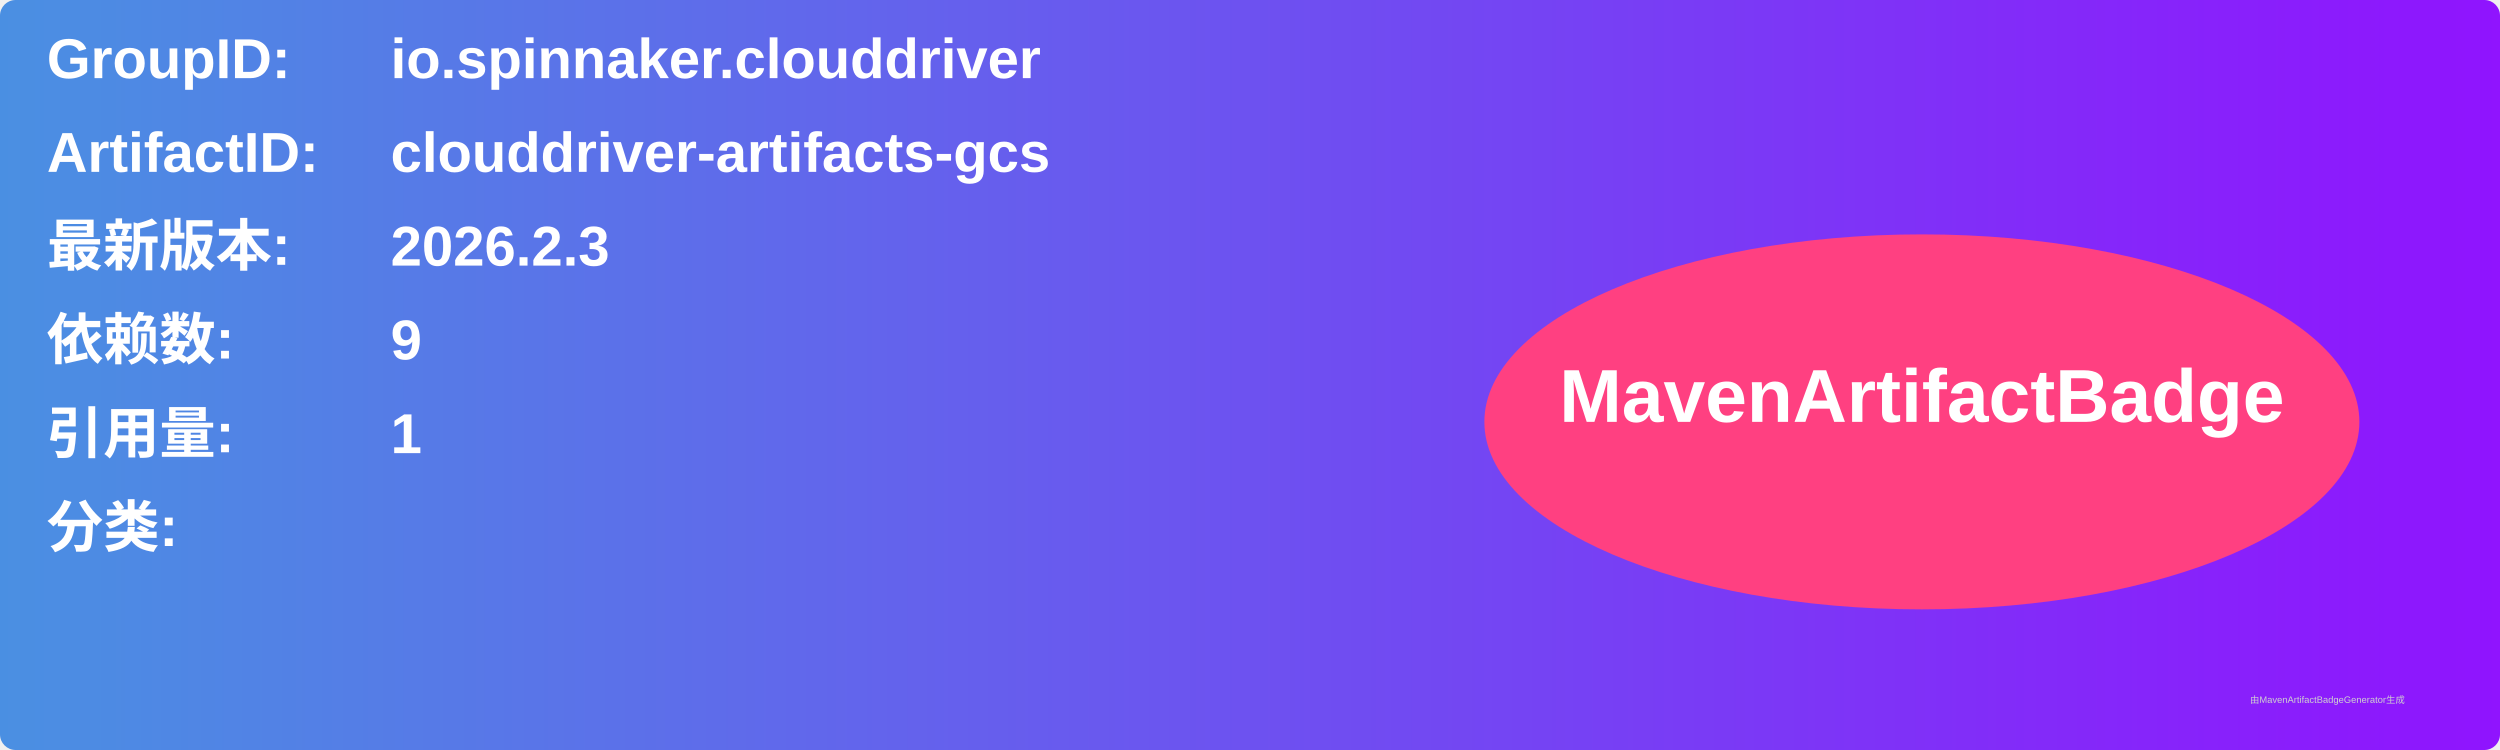
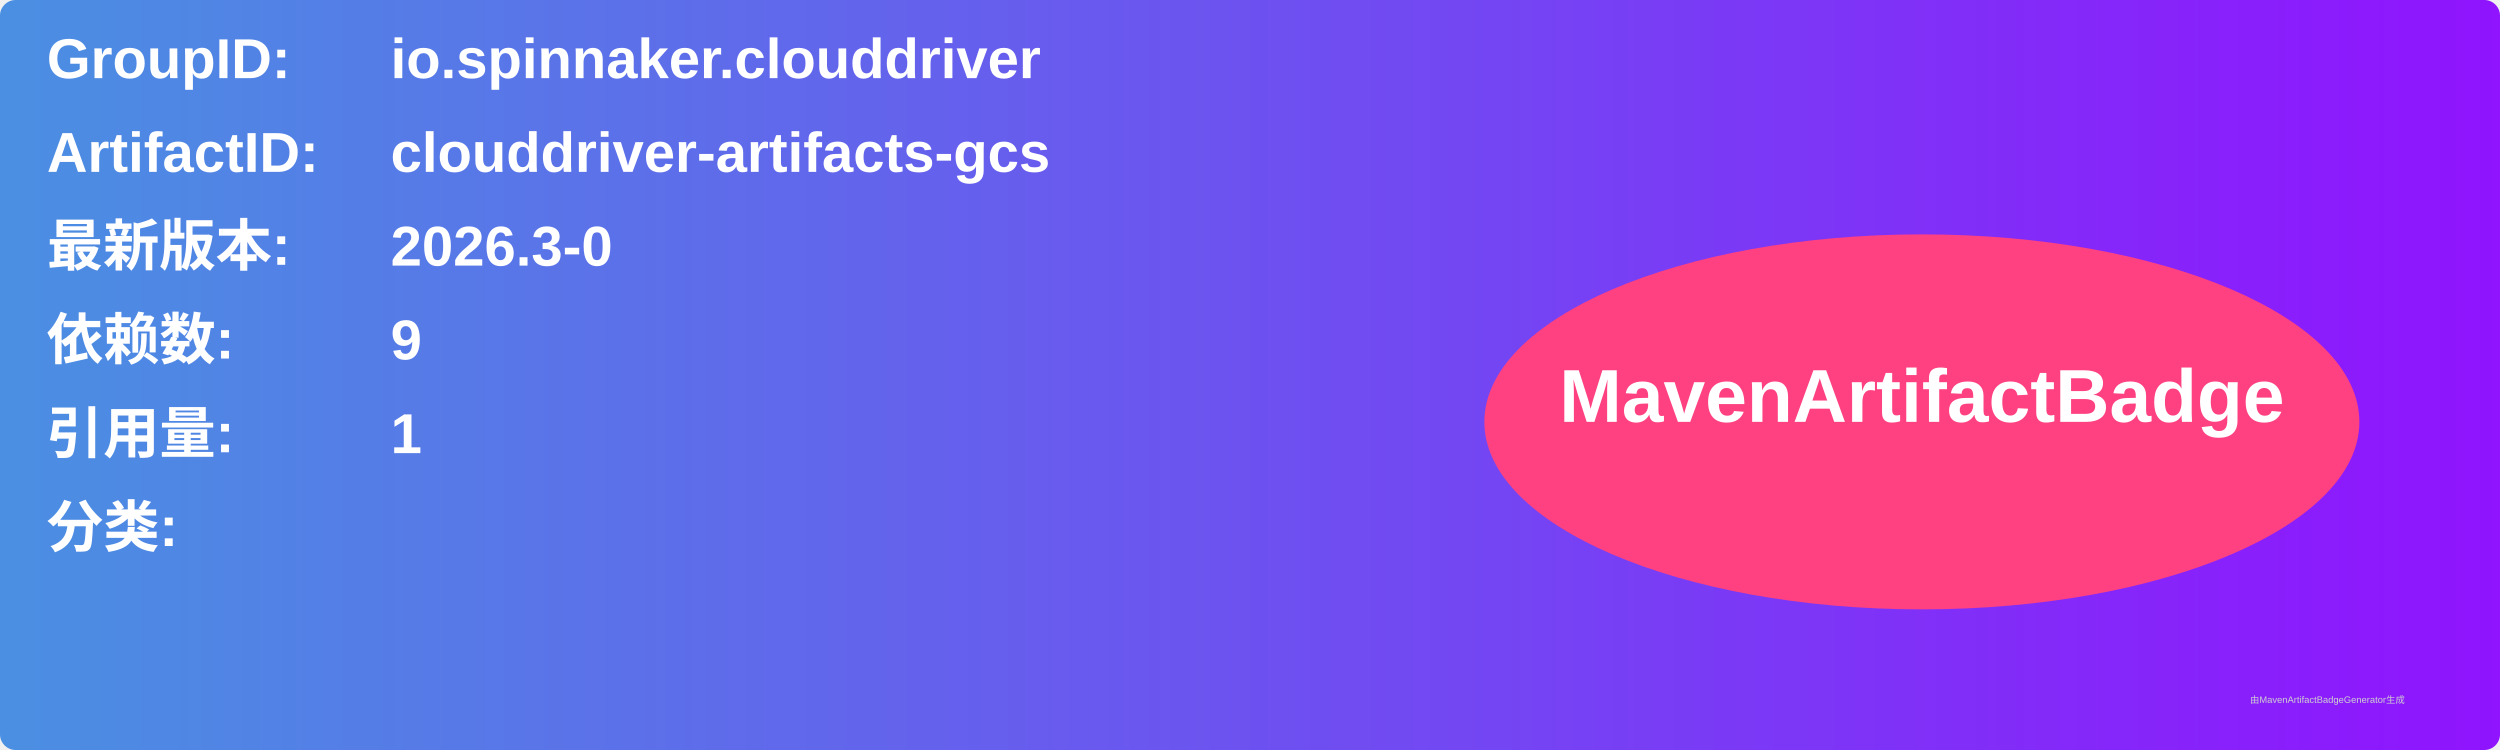
<svg xmlns="http://www.w3.org/2000/svg" width="800" height="240" viewBox="0 0 800 240">
  <linearGradient id="grad" x1="0%" y1="0%" x2="100%" y2="0%">
    <stop offset="0%" stop-color="#4a90e2" />
    <stop offset="100%" stop-color="#9013fe" />
  </linearGradient>
  <rect width="100%" height="100%" rx="5" ry="5" fill="url(#grad)" />
  <g transform="translate(15, 15)">
    <text x="0" y="10" font-family="Arial" font-size="18" fill="white" font-weight="bold" width="260">GroupID:</text>
    <text x="110" y="10" font-family="Arial" font-size="18" fill="white" font-weight="bold" width="460">io.spinnaker.clouddriver</text>
    <text x="0" y="40" font-family="Arial" font-size="18" fill="white" font-weight="bold" width="260">ArtifactID:</text>
    <text x="110" y="40" font-family="Arial" font-size="18" fill="white" font-weight="bold" width="460">clouddriver-artifacts-gcs</text>
    <text x="0" y="70" font-family="Arial" font-size="18" fill="white" font-weight="bold">最新版本:</text>
    <text x="110" y="70" font-family="Arial" font-size="18" fill="white" font-weight="bold">
-       <tspan font-weight="bold">2026.2.3</tspan>
+       <tspan font-weight="bold">2026.3-0</tspan>
    </text>
    <text x="0" y="100" font-family="Arial" font-size="18" fill="white" font-weight="bold">依赖数: </text>
    <text x="110" y="100" font-family="Arial" font-size="18" fill="white">
      <tspan font-weight="bold">9</tspan>
    </text>
    <text x="0" y="130" font-family="Arial" font-size="18" fill="white" font-weight="bold">引用量: </text>
    <text x="110" y="130" font-family="Arial" font-size="18" fill="white">
      <tspan font-weight="bold">1</tspan>
    </text>
    <text x="0" y="160" font-family="Arial" font-size="18" fill="white" font-weight="bold">分类:</text>
    <text x="10" y="190" font-family="Arial" font-size="10" fill="white">
      <tspan font-weight="bold" />
    </text>
    <ellipse cx="600" cy="120" rx="140" ry="60" fill="#ff4081" />
    <text x="600" y="120" text-anchor="middle" font-family="Arial" font-size="24" fill="white" font-weight="bold">MavenArtifactBadge</text>
  </g>
  <text x="720" y="225" font-family="Arial" font-size="3" fill="#d0d0d0">由MavenArtifactBadgeGenerator生成</text>
</svg>
